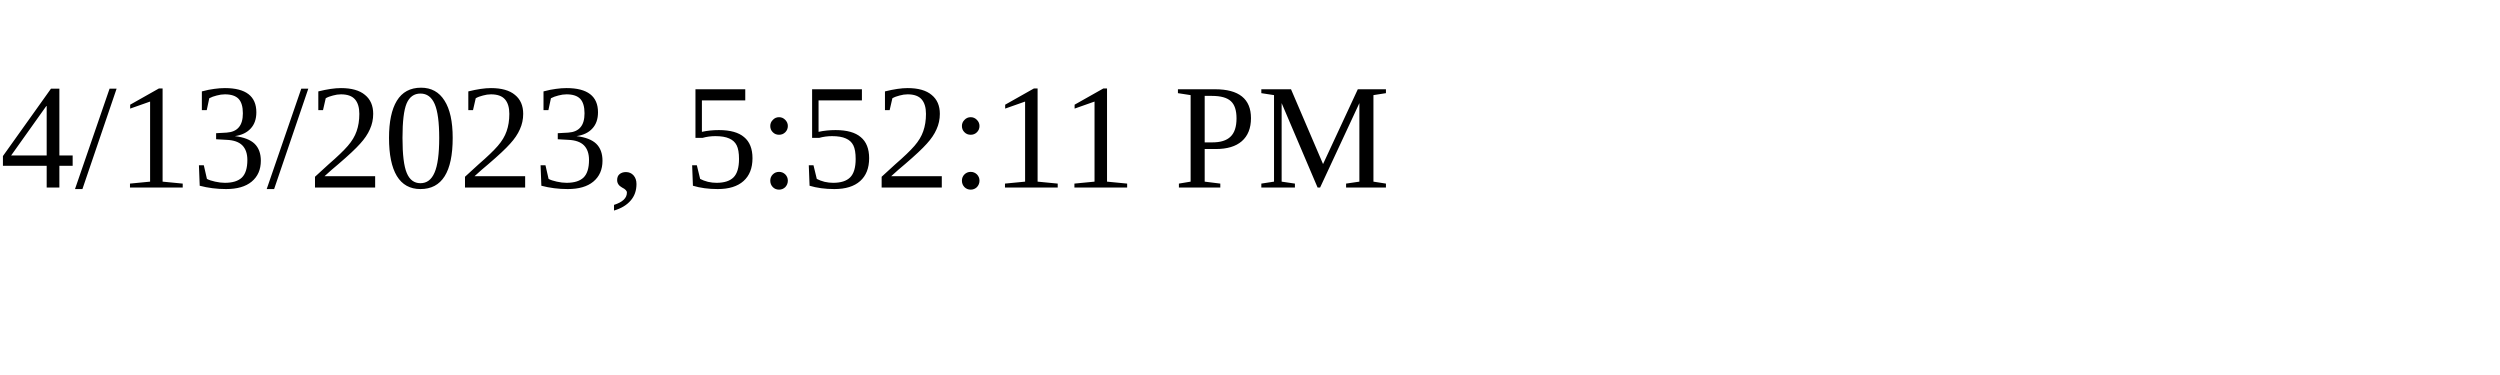
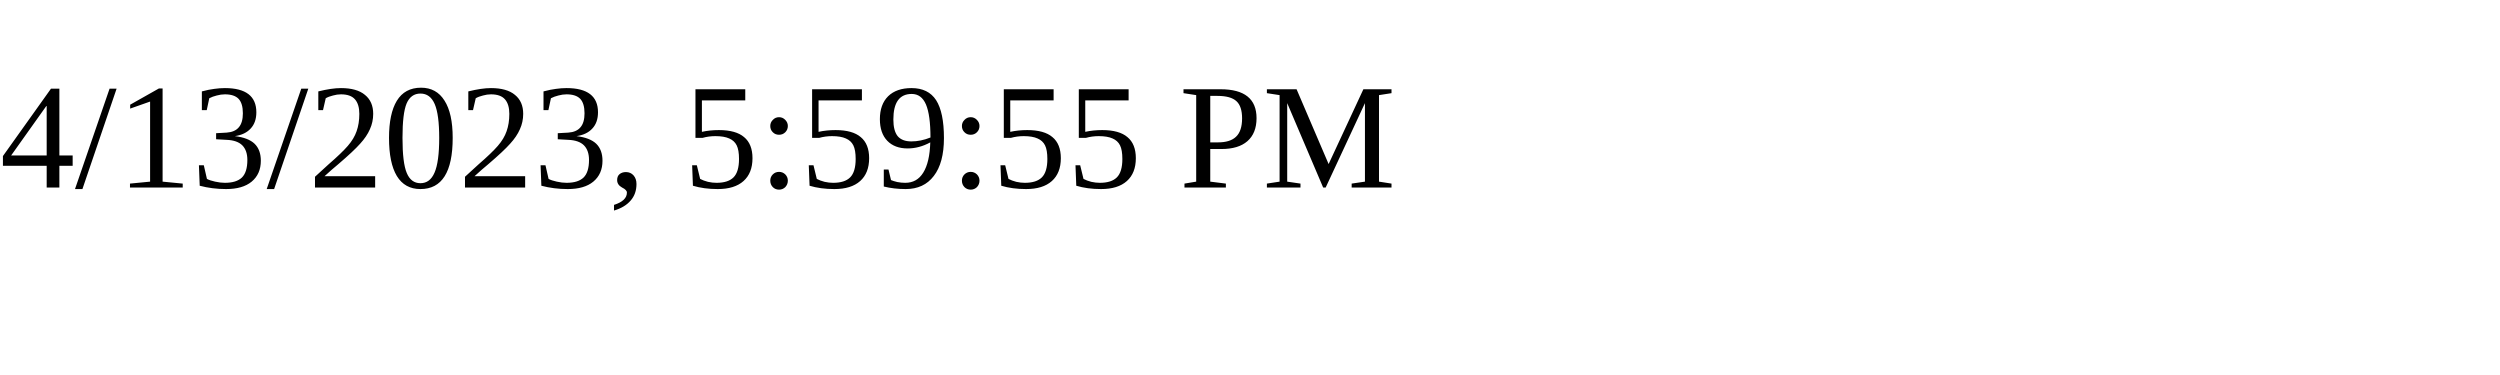
<svg xmlns="http://www.w3.org/2000/svg" height="30" width="200">
-   <text x="0" y="15">4/13/2023, 5:52:11 PM</text>
+   <text x="0" y="15">4/13/2023, 5:59:55 PM</text>
</svg>
